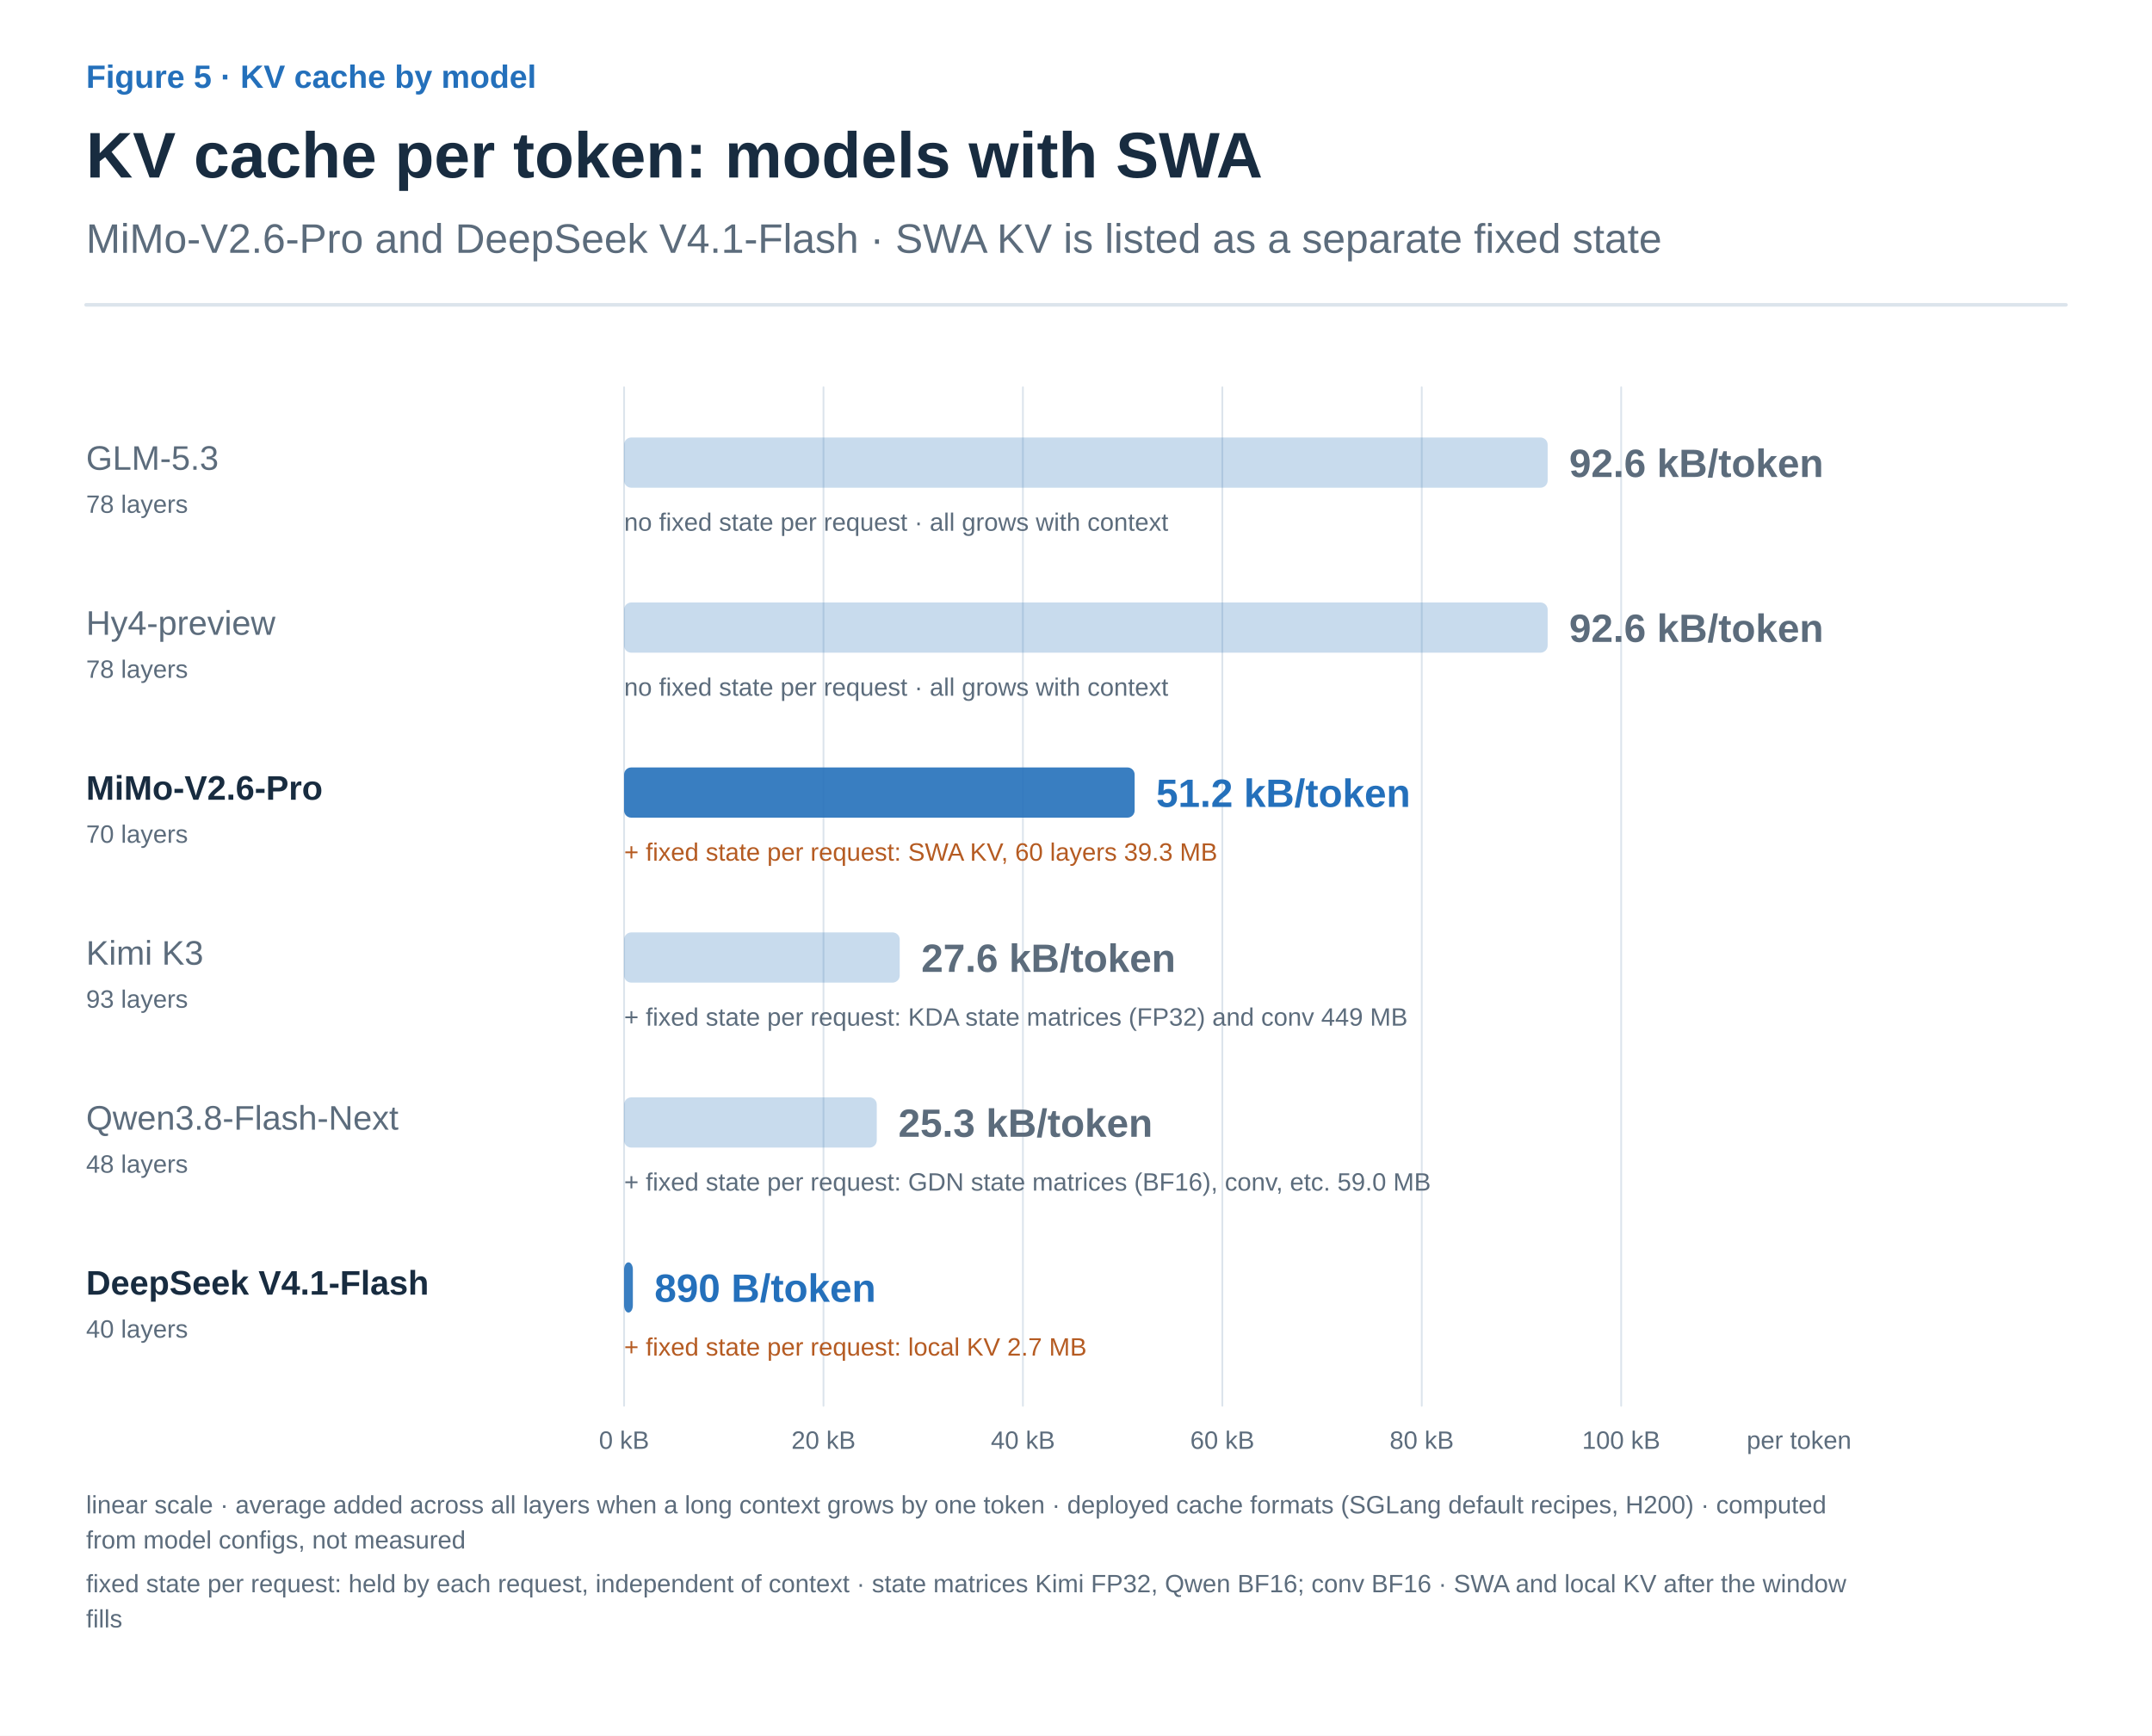
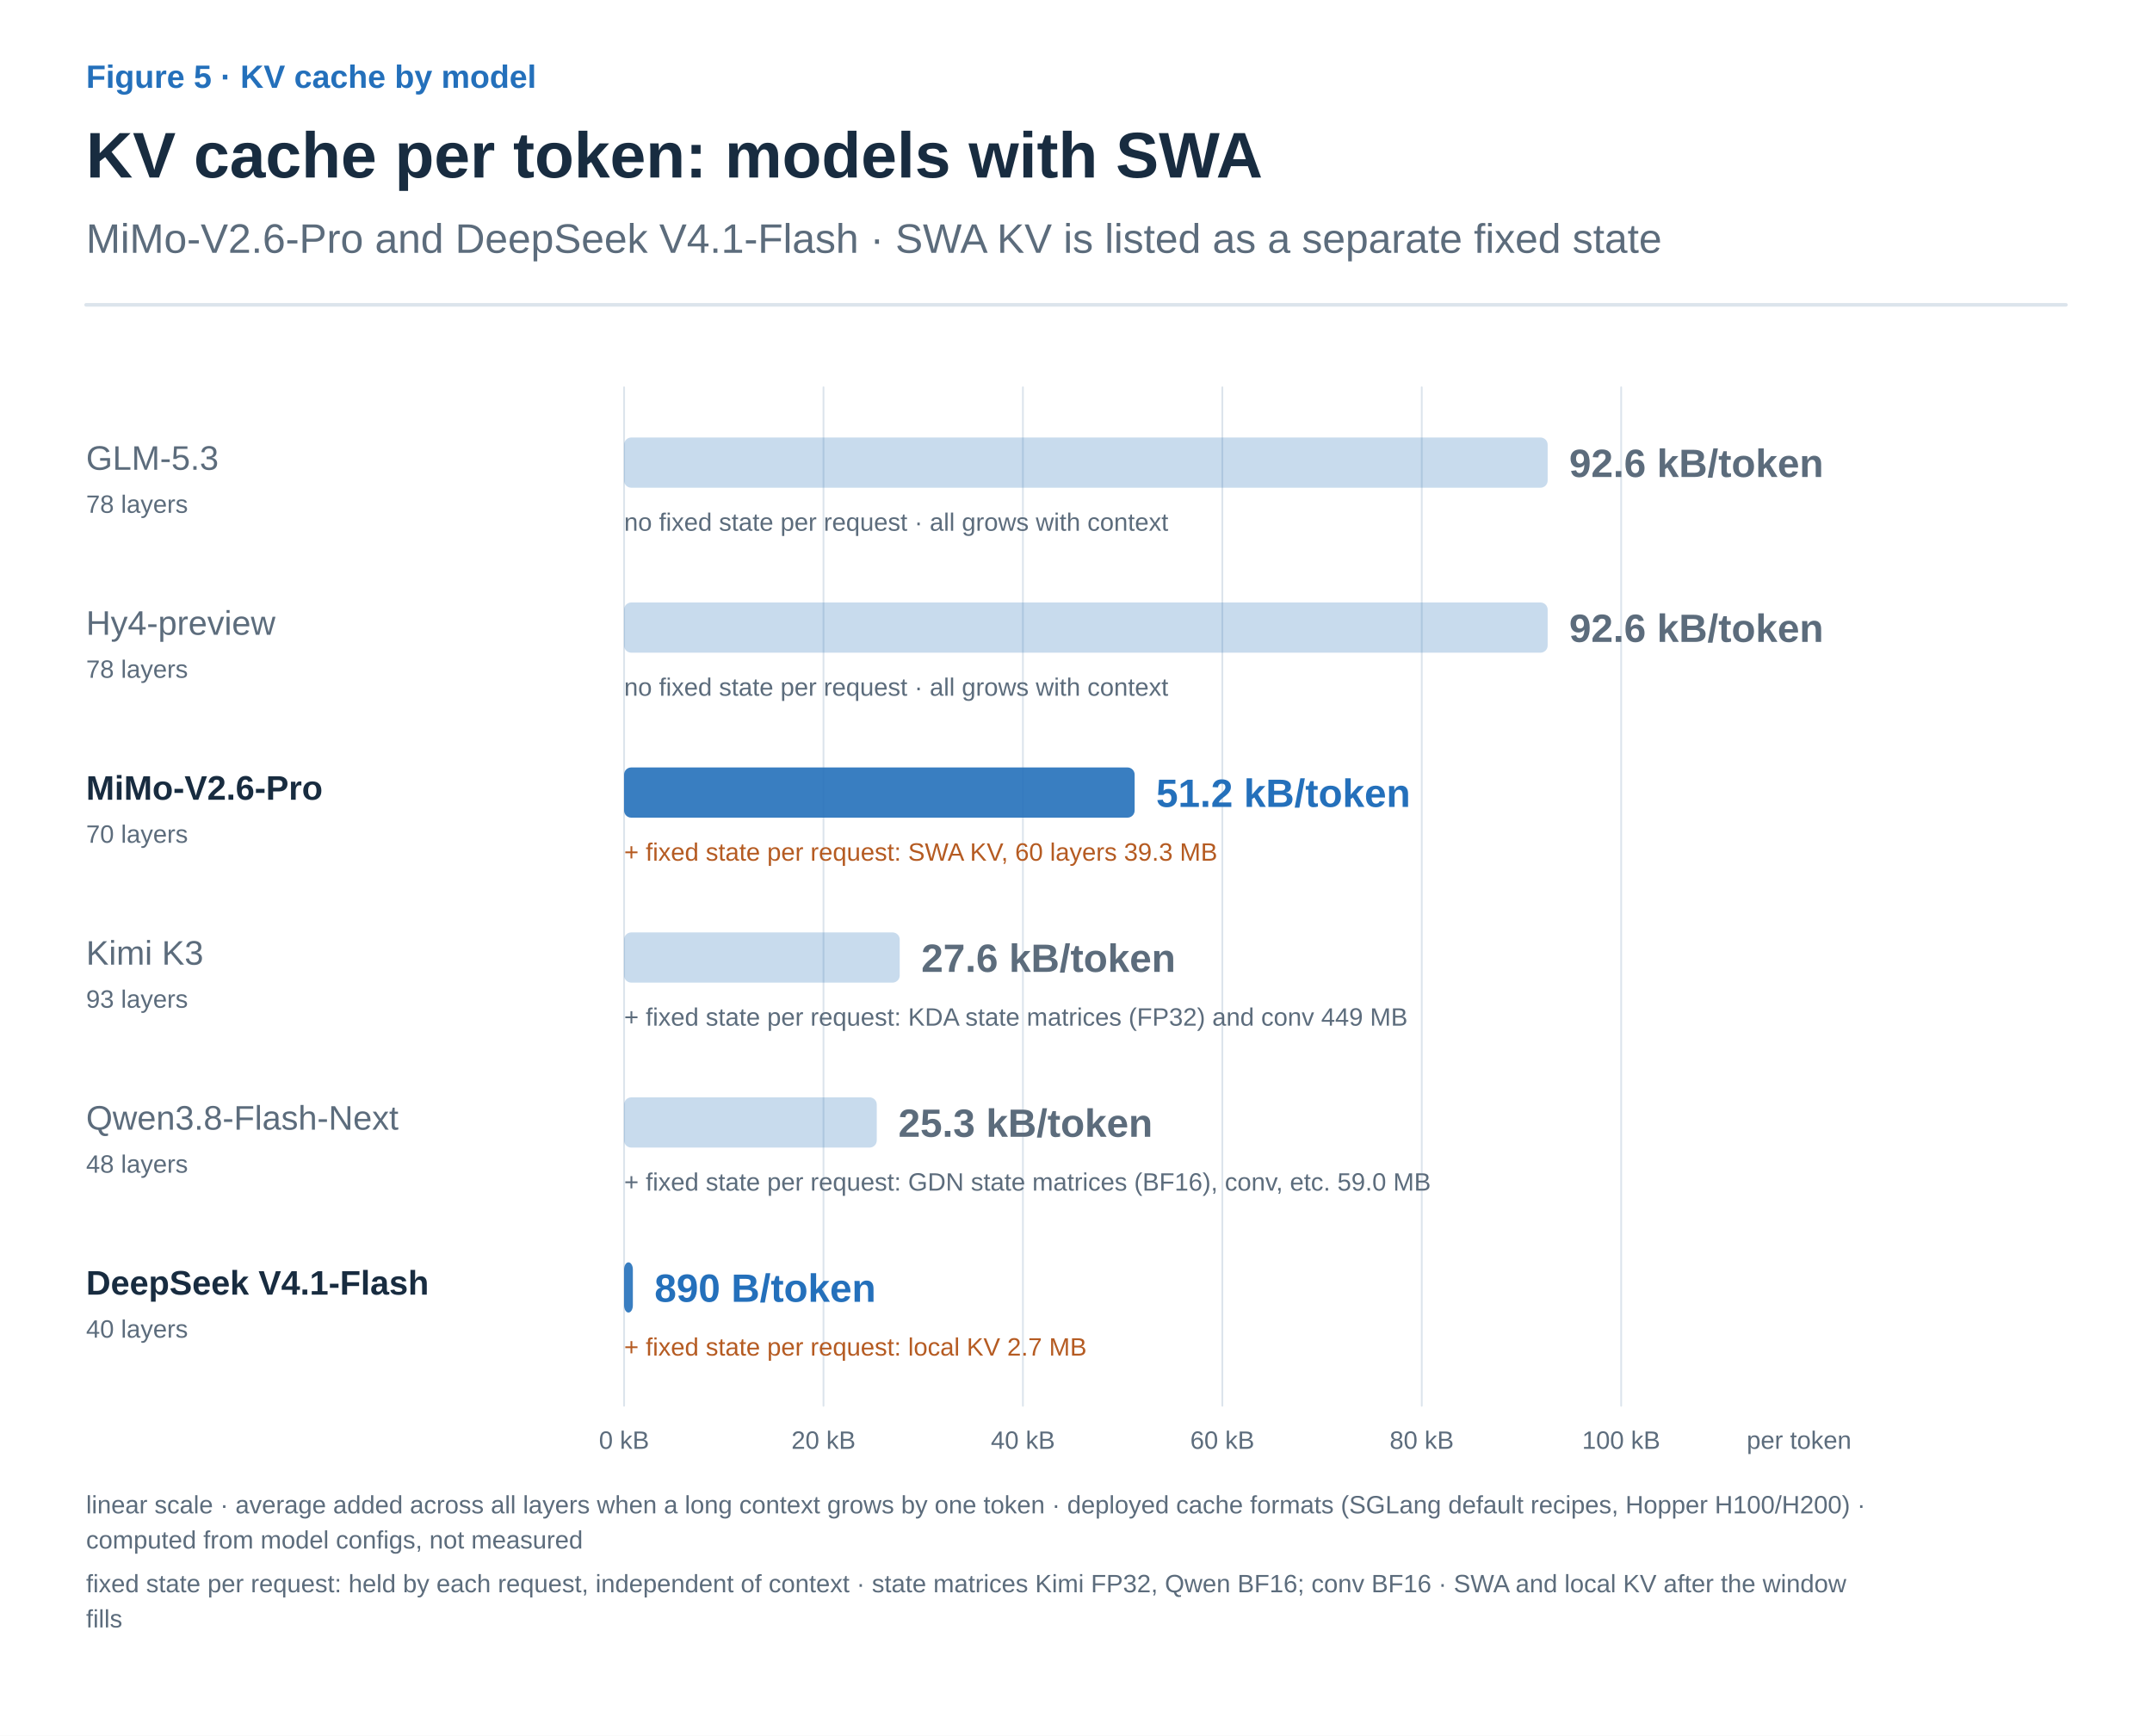
<svg xmlns="http://www.w3.org/2000/svg" width="1200" height="968" viewBox="0 0 1200 968" role="img" aria-labelledby="title desc">
  <defs>
    <marker id="arrow-ink" viewBox="0 0 10 10" refX="8" refY="5" markerWidth="6" markerHeight="6" orient="auto">
      <path d="M1 1 L9 5 L1 9" fill="none" stroke="#182C40" stroke-width="1.6" />
    </marker>
    <marker id="arrow-muted" viewBox="0 0 10 10" refX="8" refY="5" markerWidth="6" markerHeight="6" orient="auto">
      <path d="M1 1 L9 5 L1 9" fill="none" stroke="#5C6C7C" stroke-width="1.6" />
    </marker>
    <marker id="arrow-line" viewBox="0 0 10 10" refX="8" refY="5" markerWidth="6" markerHeight="6" orient="auto">
      <path d="M1 1 L9 5 L1 9" fill="none" stroke="#DCE4EC" stroke-width="1.6" />
    </marker>
    <marker id="arrow-paper" viewBox="0 0 10 10" refX="8" refY="5" markerWidth="6" markerHeight="6" orient="auto">
      <path d="M1 1 L9 5 L1 9" fill="none" stroke="#FFFFFF" stroke-width="1.6" />
    </marker>
    <marker id="arrow-blue" viewBox="0 0 10 10" refX="8" refY="5" markerWidth="6" markerHeight="6" orient="auto">
      <path d="M1 1 L9 5 L1 9" fill="none" stroke="#2470BB" stroke-width="1.6" />
    </marker>
    <marker id="arrow-teal" viewBox="0 0 10 10" refX="8" refY="5" markerWidth="6" markerHeight="6" orient="auto">
      <path d="M1 1 L9 5 L1 9" fill="none" stroke="#287D78" stroke-width="1.6" />
    </marker>
    <marker id="arrow-orange" viewBox="0 0 10 10" refX="8" refY="5" markerWidth="6" markerHeight="6" orient="auto">
      <path d="M1 1 L9 5 L1 9" fill="none" stroke="#B55B22" stroke-width="1.6" />
    </marker>
    <marker id="arrow-purple" viewBox="0 0 10 10" refX="8" refY="5" markerWidth="6" markerHeight="6" orient="auto">
      <path d="M1 1 L9 5 L1 9" fill="none" stroke="#7954A3" stroke-width="1.6" />
    </marker>
    <marker id="arrow-gray" viewBox="0 0 10 10" refX="8" refY="5" markerWidth="6" markerHeight="6" orient="auto">
      <path d="M1 1 L9 5 L1 9" fill="none" stroke="#657789" stroke-width="1.6" />
    </marker>
    <marker id="arrow-red" viewBox="0 0 10 10" refX="8" refY="5" markerWidth="6" markerHeight="6" orient="auto">
      <path d="M1 1 L9 5 L1 9" fill="none" stroke="#B34242" stroke-width="1.6" />
    </marker>
    <marker id="arrow-indigo" viewBox="0 0 10 10" refX="8" refY="5" markerWidth="6" markerHeight="6" orient="auto">
      <path d="M1 1 L9 5 L1 9" fill="none" stroke="#4C60A8" stroke-width="1.6" />
    </marker>
    <marker id="arrow-slate" viewBox="0 0 10 10" refX="8" refY="5" markerWidth="6" markerHeight="6" orient="auto">
      <path d="M1 1 L9 5 L1 9" fill="none" stroke="#8191A0" stroke-width="1.6" />
    </marker>
    <marker id="arrow-surface" viewBox="0 0 10 10" refX="8" refY="5" markerWidth="6" markerHeight="6" orient="auto">
      <path d="M1 1 L9 5 L1 9" fill="none" stroke="#F8FAFC" stroke-width="1.6" />
    </marker>
  </defs>
  <style>text{font-family:Arial,"Apple SD Gothic Neo","Noto Sans KR",sans-serif}text[font-family]{font-family:Menlo,Consolas,monospace}path{stroke-linecap:round;stroke-linejoin:round}</style>
  <rect width="100%" height="100%" fill="white" />
  <text x="48" y="49" fill="#2470BB" font-size="18" font-weight="600" text-anchor="start" data-max-width="1104">Figure 5 · KV cache by model</text>
  <text x="48" y="99" fill="#182C40" font-size="36" font-weight="700" text-anchor="start" data-max-width="1104">KV cache per token: models with SWA</text>
  <text x="48" y="141" fill="#5C6C7C" font-size="23" font-weight="400" text-anchor="start" data-max-width="1104">MiMo-V2.6-Pro and DeepSeek V4.1-Flash · SWA KV is listed as a separate fixed state</text>
  <path d="M48,170 H1152" stroke="#DCE4EC" stroke-width="2" />
  <g transform="translate(48 206) scale(1)" data-panel="1">
    <path d="M856 10 L856 578" stroke="#DCE4EC" stroke-width="1" fill="none" />
    <path d="M744.8 10 L744.8 578" stroke="#DCE4EC" stroke-width="1" fill="none" />
    <path d="M633.6 10 L633.6 578" stroke="#DCE4EC" stroke-width="1" fill="none" />
    <path d="M522.4 10 L522.4 578" stroke="#DCE4EC" stroke-width="1" fill="none" />
    <path d="M411.2 10 L411.2 578" stroke="#DCE4EC" stroke-width="1" fill="none" />
    <path d="M300 10 L300 578" stroke="#DCE4EC" stroke-width="1" fill="none" />
    <text x="0" y="56" fill="#5C6C7C" font-size="19" font-weight="400" text-anchor="start" data-max-width="280">GLM-5.3</text>
    <text x="0" y="80" fill="#5C6C7C" font-size="14" font-weight="400" text-anchor="start" data-max-width="280">78 layers</text>
    <rect x="300" y="38" width="515.0" height="28" rx="4" fill="#2470BB" fill-opacity="0.25" />
    <text x="827.012" y="60" fill="#5C6C7C" font-size="22" font-weight="700" text-anchor="start" data-max-width="220">92.6 kB/token</text>
    <text x="300" y="90" fill="#5C6C7C" font-size="14" font-weight="400" text-anchor="start" data-max-width="804">no fixed state per request · all grows with context</text>
    <text x="0" y="148" fill="#5C6C7C" font-size="19" font-weight="400" text-anchor="start" data-max-width="280">Hy4-preview</text>
    <text x="0" y="172" fill="#5C6C7C" font-size="14" font-weight="400" text-anchor="start" data-max-width="280">78 layers</text>
    <rect x="300" y="130" width="515.0" height="28" rx="4" fill="#2470BB" fill-opacity="0.25" />
    <text x="827.012" y="152" fill="#5C6C7C" font-size="22" font-weight="700" text-anchor="start" data-max-width="220">92.6 kB/token</text>
    <text x="300" y="182" fill="#5C6C7C" font-size="14" font-weight="400" text-anchor="start" data-max-width="804">no fixed state per request · all grows with context</text>
    <text x="0" y="240" fill="#182C40" font-size="19" font-weight="700" text-anchor="start" data-max-width="280">MiMo-V2.6-Pro</text>
    <text x="0" y="264" fill="#5C6C7C" font-size="14" font-weight="400" text-anchor="start" data-max-width="280">70 layers</text>
    <rect x="300" y="222" width="284.7" height="28" rx="4" fill="#2470BB" fill-opacity="0.9" />
    <text x="596.672" y="244" fill="#2470BB" font-size="22" font-weight="700" text-anchor="start" data-max-width="220">51.2 kB/token</text>
    <text x="300" y="274" fill="#B55B22" font-size="14" font-weight="400" text-anchor="start" data-max-width="804">+ fixed state per request: SWA KV, 60 layers 39.3 MB</text>
    <text x="0" y="332" fill="#5C6C7C" font-size="19" font-weight="400" text-anchor="start" data-max-width="280">Kimi K3</text>
    <text x="0" y="356" fill="#5C6C7C" font-size="14" font-weight="400" text-anchor="start" data-max-width="280">93 layers</text>
    <rect x="300" y="314" width="153.7" height="28" rx="4" fill="#2470BB" fill-opacity="0.25" />
    <text x="465.723" y="336" fill="#5C6C7C" font-size="22" font-weight="700" text-anchor="start" data-max-width="220">27.6 kB/token</text>
    <text x="300" y="366" fill="#5C6C7C" font-size="14" font-weight="400" text-anchor="start" data-max-width="804">+ fixed state per request: KDA state matrices (FP32) and conv 449 MB</text>
    <text x="0" y="424" fill="#5C6C7C" font-size="19" font-weight="400" text-anchor="start" data-max-width="280">Qwen3.8-Flash-Next</text>
    <text x="0" y="448" fill="#5C6C7C" font-size="14" font-weight="400" text-anchor="start" data-max-width="280">48 layers</text>
    <rect x="300" y="406" width="140.9" height="28" rx="4" fill="#2470BB" fill-opacity="0.25" />
    <text x="452.913" y="428" fill="#5C6C7C" font-size="22" font-weight="700" text-anchor="start" data-max-width="220">25.3 kB/token</text>
    <text x="300" y="458" fill="#5C6C7C" font-size="14" font-weight="400" text-anchor="start" data-max-width="804">+ fixed state per request: GDN state matrices (BF16), conv, etc. 59.0 MB</text>
    <text x="0" y="516" fill="#182C40" font-size="19" font-weight="700" text-anchor="start" data-max-width="280">DeepSeek V4.1-Flash</text>
    <text x="0" y="540" fill="#5C6C7C" font-size="14" font-weight="400" text-anchor="start" data-max-width="280">40 layers</text>
    <rect x="300" y="498" width="4.9" height="28" rx="4" fill="#2470BB" fill-opacity="0.9" />
    <text x="316.948" y="520" fill="#2470BB" font-size="22" font-weight="700" text-anchor="start" data-max-width="220">890 B/token</text>
    <text x="300" y="550" fill="#B55B22" font-size="14" font-weight="400" text-anchor="start" data-max-width="804">+ fixed state per request: local KV 2.7 MB</text>
    <text x="300" y="602" fill="#5C6C7C" font-size="14" font-weight="400" text-anchor="middle" data-max-width="80">0 kB</text>
    <text x="411.2" y="602" fill="#5C6C7C" font-size="14" font-weight="400" text-anchor="middle" data-max-width="80">20 kB</text>
    <text x="522.4" y="602" fill="#5C6C7C" font-size="14" font-weight="400" text-anchor="middle" data-max-width="80">40 kB</text>
    <text x="633.6" y="602" fill="#5C6C7C" font-size="14" font-weight="400" text-anchor="middle" data-max-width="80">60 kB</text>
    <text x="744.8" y="602" fill="#5C6C7C" font-size="14" font-weight="400" text-anchor="middle" data-max-width="80">80 kB</text>
    <text x="856" y="602" fill="#5C6C7C" font-size="14" font-weight="400" text-anchor="middle" data-max-width="80">100 kB</text>
    <text x="926" y="602" fill="#5C6C7C" font-size="14" font-weight="400" text-anchor="start" data-max-width="120">per token</text>
-     <text x="0" y="638" fill="#5C6C7C" font-size="14" font-weight="400" text-anchor="start" data-max-width="1104">linear scale · average added across all layers when a long context grows by one token · deployed cache formats (SGLang default recipes, H200) · computed</text>
-     <text x="0" y="657.6" fill="#5C6C7C" font-size="14" font-weight="400" text-anchor="start" data-max-width="1104">from model configs, not measured</text>
+     <text x="0" y="638" fill="#5C6C7C" font-size="14" font-weight="400" text-anchor="start" data-max-width="1104">linear scale · average added across all layers when a long context grows by one token · deployed cache formats (SGLang default recipes, Hopper H100/H200) ·</text>
+     <text x="0" y="657.6" fill="#5C6C7C" font-size="14" font-weight="400" text-anchor="start" data-max-width="1104">computed from model configs, not measured</text>
    <text x="0" y="682" fill="#5C6C7C" font-size="14" font-weight="400" text-anchor="start" data-max-width="1104">fixed state per request: held by each request, independent of context · state matrices Kimi FP32, Qwen BF16; conv BF16 · SWA and local KV after the window</text>
    <text x="0" y="701.6" fill="#5C6C7C" font-size="14" font-weight="400" text-anchor="start" data-max-width="1104">fills</text>
  </g>
</svg>
